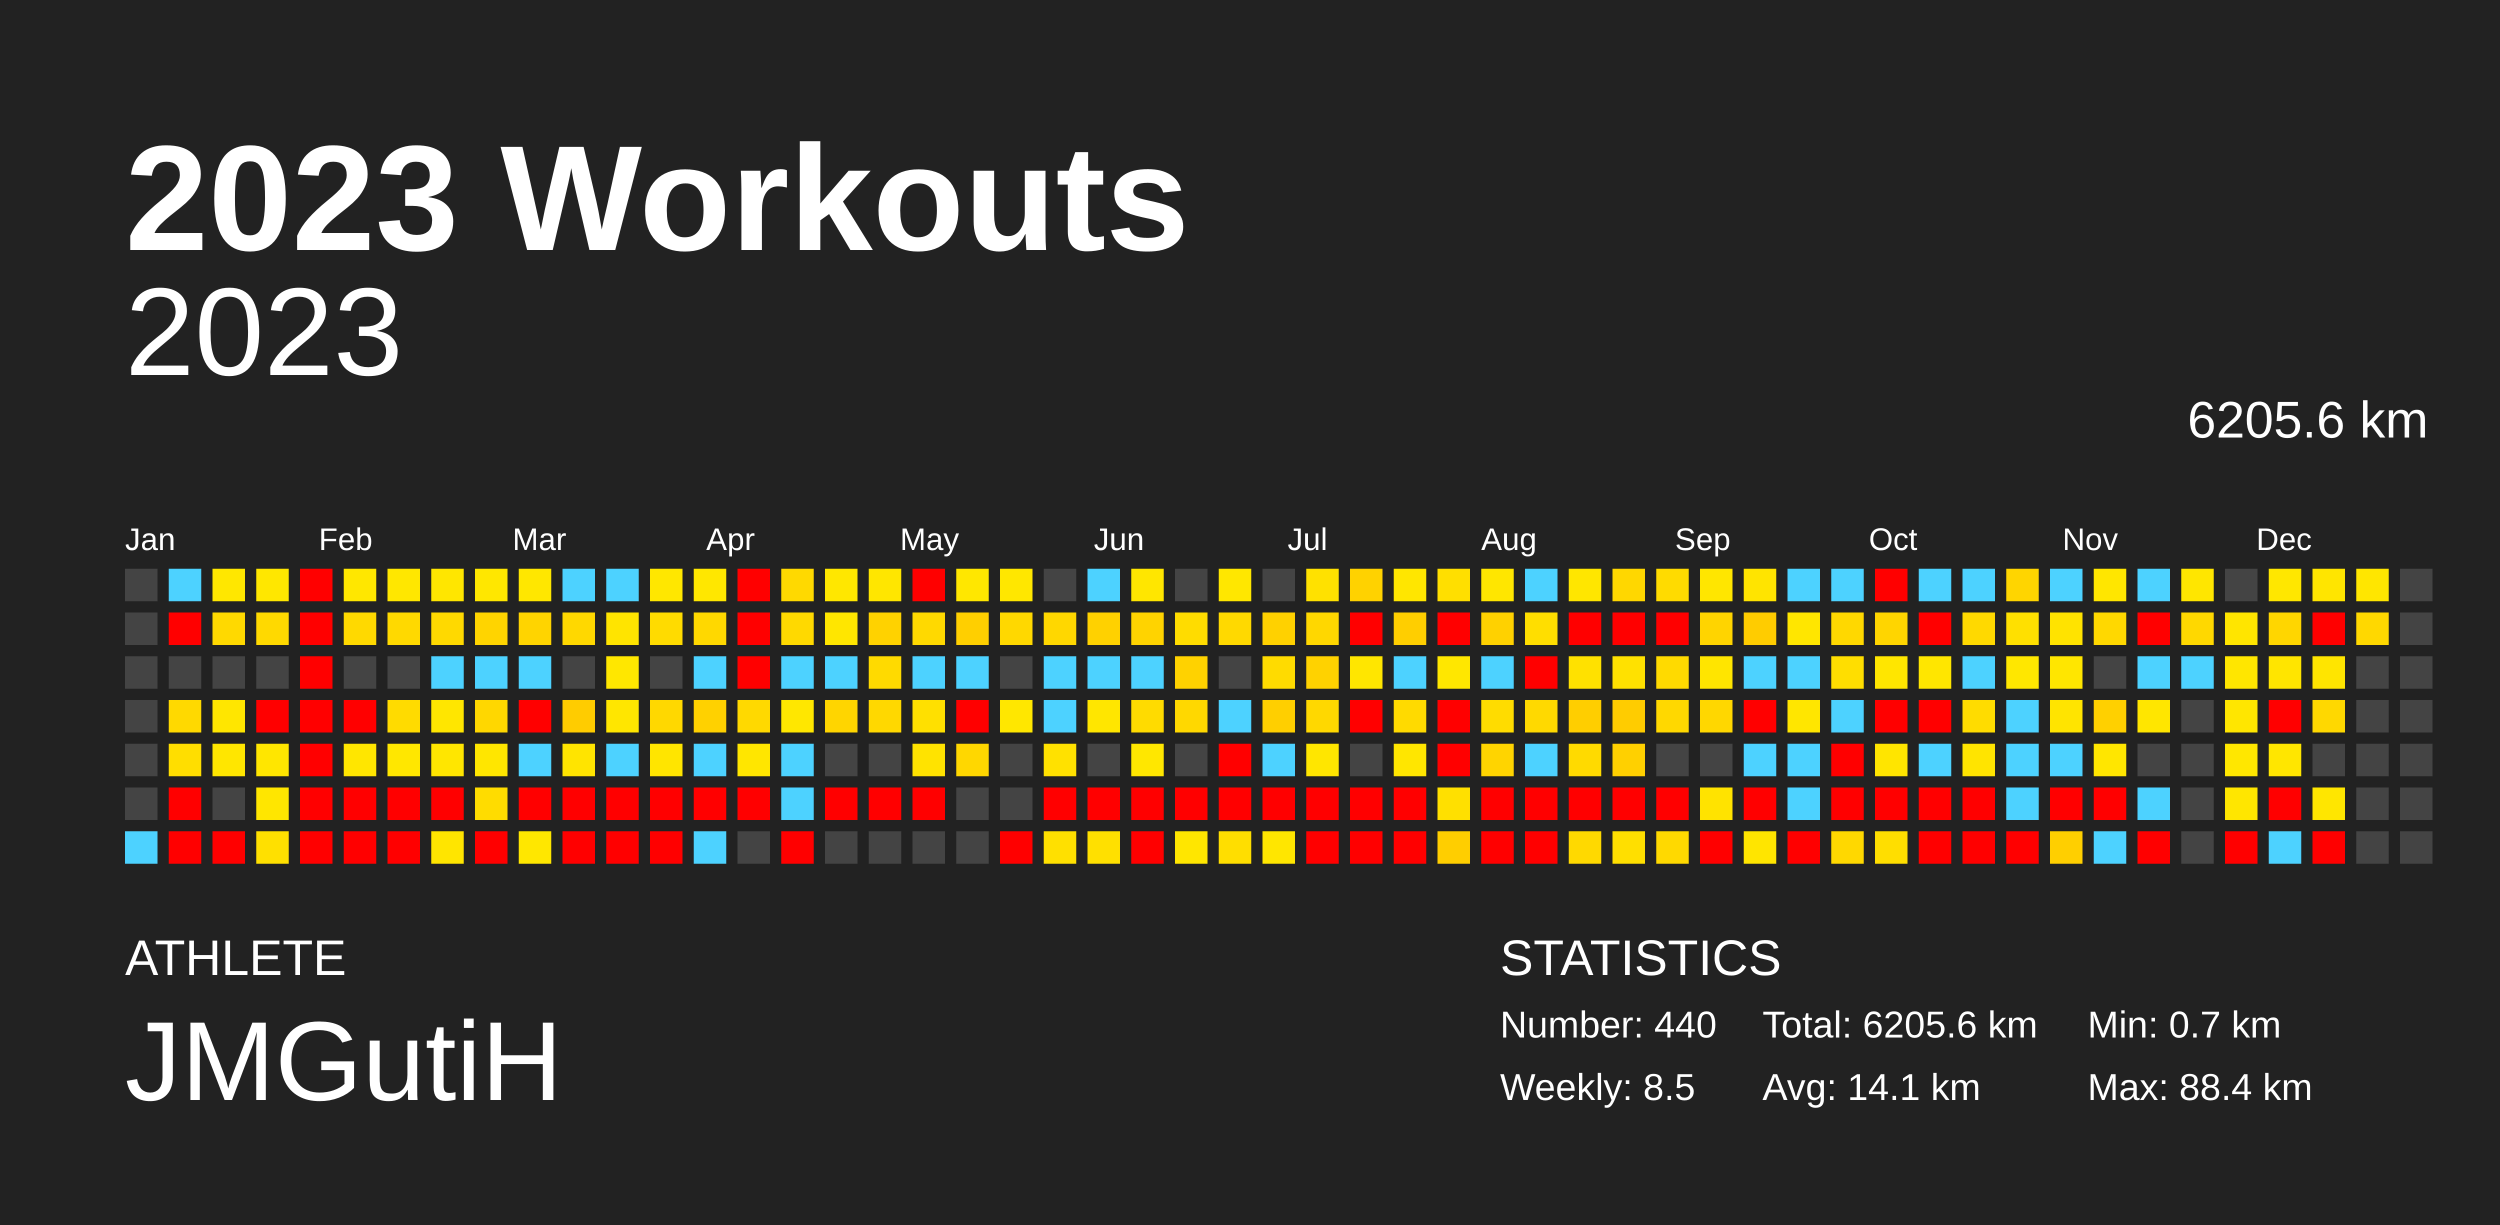
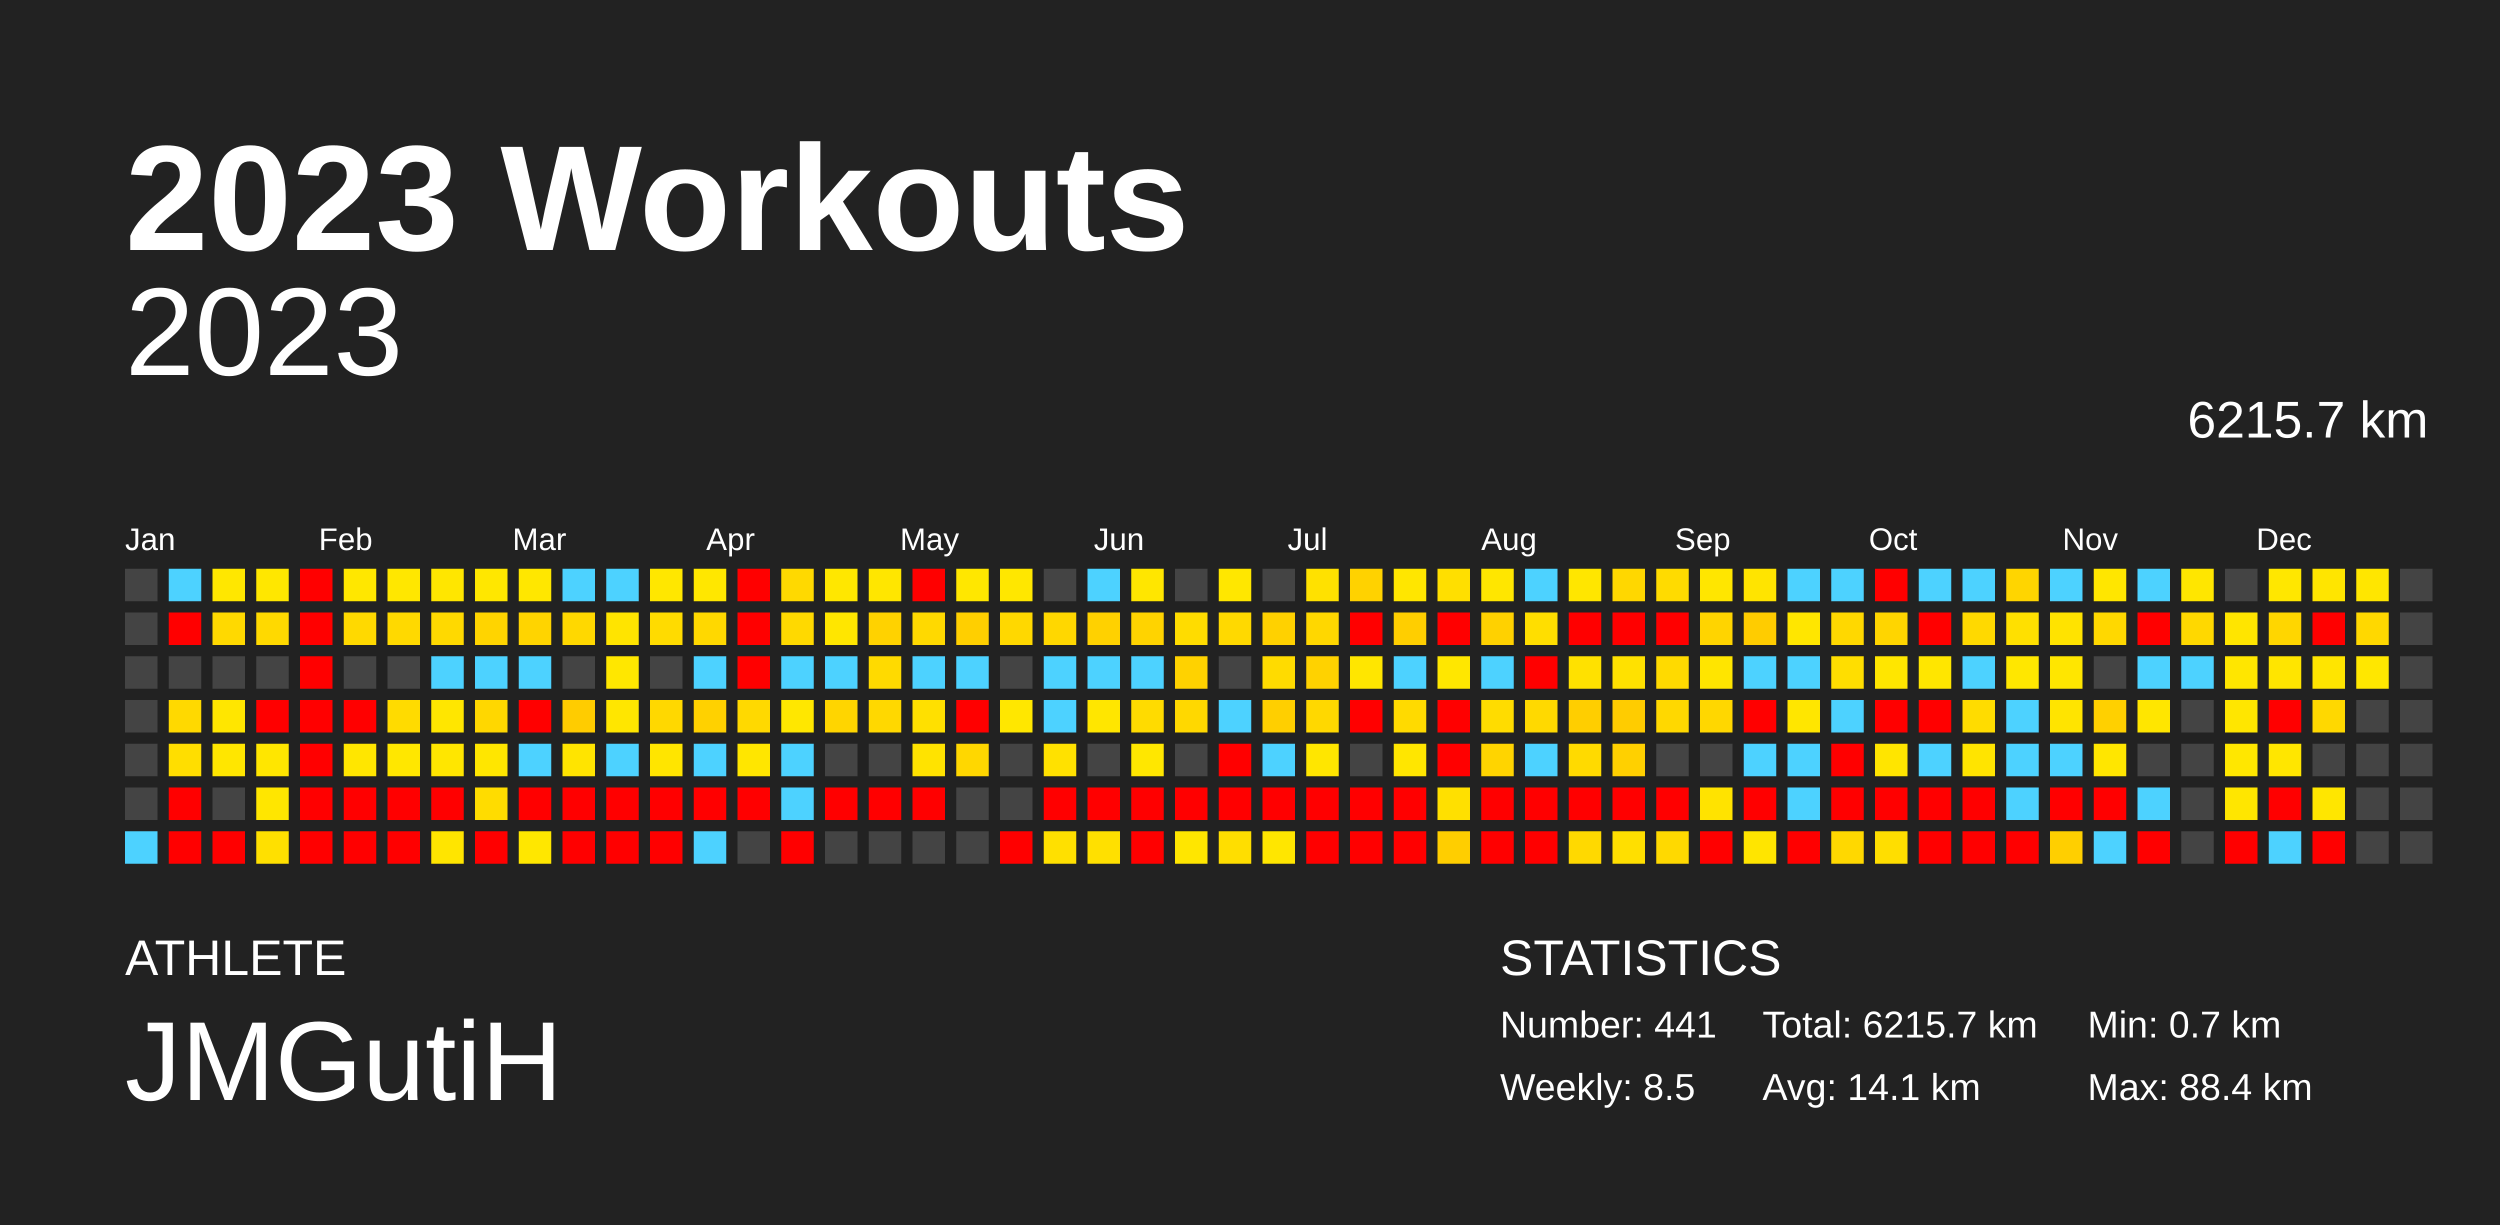
<svg xmlns="http://www.w3.org/2000/svg" baseProfile="full" height="98mm" version="1.1" viewBox="0,0,200,98" width="200mm">
  <defs />
  <rect fill="#222222" height="98" width="200" x="0" y="0" />
  <text fill="#FFFFFF" style="font-size:12px; font-family:Arial; font-weight:bold;" x="10" y="20">2023 Workouts</text>
  <text fill="#FFFFFF" style="font-size:4px; font-family:Arial" x="10" y="78">ATHLETE</text>
  <text fill="#FFFFFF" style="font-size:9px; font-family:Arial" x="10" y="88">JMGutiH</text>
  <text fill="#FFFFFF" style="font-size:4px; font-family:Arial" x="120" y="78">STATISTICS</text>
-   <text fill="#FFFFFF" style="font-size:3px; font-family:Arial" x="120" y="83">Number: 440</text>
+   <text fill="#FFFFFF" style="font-size:3px; font-family:Arial" x="120" y="83">Number: 441</text>
  <text fill="#FFFFFF" style="font-size:3px; font-family:Arial" x="120" y="88">Weekly: 8.5</text>
-   <text fill="#FFFFFF" style="font-size:3px; font-family:Arial" x="141" y="83">Total: 6205.6 km</text>
+   <text fill="#FFFFFF" style="font-size:3px; font-family:Arial" x="141" y="83">Total: 6215.7 km</text>
  <text fill="#FFFFFF" style="font-size:3px; font-family:Arial" x="141" y="88">Avg: 14.1 km</text>
  <text fill="#FFFFFF" style="font-size:3px; font-family:Arial" x="167" y="83">Min: 0.7 km</text>
  <text fill="#FFFFFF" style="font-size:3px; font-family:Arial" x="167" y="88">Max: 88.4 km</text>
  <text alignment-baseline="hanging" fill="#FFFFFF" style="font-size:10.0px; font-family:Arial;" x="10" y="30">2023</text>
-   <text alignment-baseline="hanging" fill="#FFFFFF" style="font-size:4.125px; font-family:Arial;" x="175" y="35">6205.6 km</text>
+   <text alignment-baseline="hanging" fill="#FFFFFF" style="font-size:4.125px; font-family:Arial;" x="175" y="35">6215.7 km</text>
  <text fill="#FFFFFF" style="font-size:2.5px; font-family:Arial" x="10.0" y="44">Jan</text>
  <text fill="#FFFFFF" style="font-size:2.5px; font-family:Arial" x="25.5" y="44">Feb</text>
  <text fill="#FFFFFF" style="font-size:2.5px; font-family:Arial" x="41.0" y="44">Mar</text>
  <text fill="#FFFFFF" style="font-size:2.5px; font-family:Arial" x="56.5" y="44">Apr</text>
  <text fill="#FFFFFF" style="font-size:2.5px; font-family:Arial" x="72.0" y="44">May</text>
  <text fill="#FFFFFF" style="font-size:2.5px; font-family:Arial" x="87.5" y="44">Jun</text>
  <text fill="#FFFFFF" style="font-size:2.5px; font-family:Arial" x="103.0" y="44">Jul</text>
  <text fill="#FFFFFF" style="font-size:2.5px; font-family:Arial" x="118.5" y="44">Aug</text>
  <text fill="#FFFFFF" style="font-size:2.5px; font-family:Arial" x="134.0" y="44">Sep</text>
  <text fill="#FFFFFF" style="font-size:2.5px; font-family:Arial" x="149.5" y="44">Oct</text>
  <text fill="#FFFFFF" style="font-size:2.5px; font-family:Arial" x="165.0" y="44">Nov</text>
  <text fill="#FFFFFF" style="font-size:2.5px; font-family:Arial" x="180.5" y="44">Dec</text>
  <rect fill="#444444" height="2.6" width="2.6" x="10.0" y="45.5" />
  <rect fill="#444444" height="2.6" width="2.6" x="10.0" y="49.0" />
  <rect fill="#444444" height="2.6" width="2.6" x="10.0" y="52.5" />
  <rect fill="#444444" height="2.6" width="2.6" x="10.0" y="56.0" />
  <rect fill="#444444" height="2.6" width="2.6" x="10.0" y="59.5" />
  <rect fill="#444444" height="2.6" width="2.6" x="10.0" y="63.0" />
  <rect fill="#4dd2ff" height="2.6" width="2.6" x="10.0" y="66.5" />
  <rect fill="#4dd2ff" height="2.6" width="2.6" x="13.5" y="45.5" />
  <rect fill="red" height="2.6" width="2.6" x="13.5" y="49.0" />
  <rect fill="#444444" height="2.6" width="2.6" x="13.5" y="52.5" />
  <rect fill="#ffd900" height="2.6" width="2.6" x="13.5" y="56.0" />
  <rect fill="#ffde00" height="2.6" width="2.6" x="13.5" y="59.5" />
  <rect fill="red" height="2.6" width="2.6" x="13.5" y="63.0" />
  <rect fill="red" height="2.6" width="2.6" x="13.5" y="66.5" />
  <rect fill="#ffe700" height="2.6" width="2.6" x="17.0" y="45.5" />
  <rect fill="#ffd900" height="2.6" width="2.6" x="17.0" y="49.0" />
  <rect fill="#444444" height="2.6" width="2.6" x="17.0" y="52.5" />
  <rect fill="#ffe600" height="2.6" width="2.6" x="17.0" y="56.0" />
  <rect fill="#ffe600" height="2.6" width="2.6" x="17.0" y="59.5" />
  <rect fill="#444444" height="2.6" width="2.6" x="17.0" y="63.0" />
  <rect fill="red" height="2.6" width="2.6" x="17.0" y="66.5" />
  <rect fill="#ffe700" height="2.6" width="2.6" x="20.5" y="45.5" />
  <rect fill="#ffd900" height="2.6" width="2.6" x="20.5" y="49.0" />
  <rect fill="#444444" height="2.6" width="2.6" x="20.5" y="52.5" />
  <rect fill="red" height="2.6" width="2.6" x="20.5" y="56.0" />
  <rect fill="#ffe600" height="2.6" width="2.6" x="20.5" y="59.5" />
  <rect fill="#ffe600" height="2.6" width="2.6" x="20.5" y="63.0" />
  <rect fill="#ffe000" height="2.6" width="2.6" x="20.5" y="66.5" />
  <rect fill="red" height="2.6" width="2.6" x="24.0" y="45.5" />
  <rect fill="red" height="2.6" width="2.6" x="24.0" y="49.0" />
  <rect fill="red" height="2.6" width="2.6" x="24.0" y="52.5" />
  <rect fill="red" height="2.6" width="2.6" x="24.0" y="56.0" />
  <rect fill="red" height="2.6" width="2.6" x="24.0" y="59.5" />
  <rect fill="red" height="2.6" width="2.6" x="24.0" y="63.0" />
  <rect fill="red" height="2.6" width="2.6" x="24.0" y="66.5" />
  <rect fill="#ffe700" height="2.6" width="2.6" x="27.5" y="45.5" />
  <rect fill="#ffd900" height="2.6" width="2.6" x="27.5" y="49.0" />
  <rect fill="#444444" height="2.6" width="2.6" x="27.5" y="52.5" />
  <rect fill="red" height="2.6" width="2.6" x="27.5" y="56.0" />
  <rect fill="#ffe600" height="2.6" width="2.6" x="27.5" y="59.5" />
  <rect fill="red" height="2.6" width="2.6" x="27.5" y="63.0" />
  <rect fill="red" height="2.6" width="2.6" x="27.5" y="66.5" />
  <rect fill="#ffe700" height="2.6" width="2.6" x="31.0" y="45.5" />
  <rect fill="#ffd900" height="2.6" width="2.6" x="31.0" y="49.0" />
  <rect fill="#444444" height="2.6" width="2.6" x="31.0" y="52.5" />
  <rect fill="#ffdb00" height="2.6" width="2.6" x="31.0" y="56.0" />
  <rect fill="#ffe700" height="2.6" width="2.6" x="31.0" y="59.5" />
  <rect fill="red" height="2.6" width="2.6" x="31.0" y="63.0" />
  <rect fill="red" height="2.6" width="2.6" x="31.0" y="66.5" />
  <rect fill="#ffe600" height="2.6" width="2.6" x="34.5" y="45.5" />
  <rect fill="#ffd900" height="2.6" width="2.6" x="34.5" y="49.0" />
  <rect fill="#4dd2ff" height="2.6" width="2.6" x="34.5" y="52.5" />
  <rect fill="#ffe600" height="2.6" width="2.6" x="34.5" y="56.0" />
  <rect fill="#ffe600" height="2.6" width="2.6" x="34.5" y="59.5" />
  <rect fill="red" height="2.6" width="2.6" x="34.5" y="63.0" />
  <rect fill="#ffe500" height="2.6" width="2.6" x="34.5" y="66.5" />
  <rect fill="#ffe700" height="2.6" width="2.6" x="38.0" y="45.5" />
  <rect fill="#ffd400" height="2.6" width="2.6" x="38.0" y="49.0" />
  <rect fill="#4dd2ff" height="2.6" width="2.6" x="38.0" y="52.5" />
  <rect fill="#ffd700" height="2.6" width="2.6" x="38.0" y="56.0" />
  <rect fill="#ffe600" height="2.6" width="2.6" x="38.0" y="59.5" />
  <rect fill="#ffdc00" height="2.6" width="2.6" x="38.0" y="63.0" />
  <rect fill="red" height="2.6" width="2.6" x="38.0" y="66.5" />
  <rect fill="#ffe700" height="2.6" width="2.6" x="41.5" y="45.5" />
  <rect fill="#ffd400" height="2.6" width="2.6" x="41.5" y="49.0" />
  <rect fill="#4dd2ff" height="2.6" width="2.6" x="41.5" y="52.5" />
  <rect fill="red" height="2.6" width="2.6" x="41.5" y="56.0" />
  <rect fill="#4dd2ff" height="2.6" width="2.6" x="41.5" y="59.5" />
  <rect fill="red" height="2.6" width="2.6" x="41.5" y="63.0" />
  <rect fill="#ffe700" height="2.6" width="2.6" x="41.5" y="66.5" />
  <rect fill="#4dd2ff" height="2.6" width="2.6" x="45.0" y="45.5" />
  <rect fill="#ffd800" height="2.6" width="2.6" x="45.0" y="49.0" />
  <rect fill="#444444" height="2.6" width="2.6" x="45.0" y="52.5" />
  <rect fill="#ffcc00" height="2.6" width="2.6" x="45.0" y="56.0" />
  <rect fill="#ffe400" height="2.6" width="2.6" x="45.0" y="59.5" />
  <rect fill="red" height="2.6" width="2.6" x="45.0" y="63.0" />
  <rect fill="red" height="2.6" width="2.6" x="45.0" y="66.5" />
  <rect fill="#4dd2ff" height="2.6" width="2.6" x="48.5" y="45.5" />
  <rect fill="#ffe400" height="2.6" width="2.6" x="48.5" y="49.0" />
  <rect fill="#ffe700" height="2.6" width="2.6" x="48.5" y="52.5" />
  <rect fill="#ffe600" height="2.6" width="2.6" x="48.5" y="56.0" />
  <rect fill="#4dd2ff" height="2.6" width="2.6" x="48.5" y="59.5" />
  <rect fill="red" height="2.6" width="2.6" x="48.5" y="63.0" />
  <rect fill="red" height="2.6" width="2.6" x="48.5" y="66.5" />
  <rect fill="#ffe700" height="2.6" width="2.6" x="52.0" y="45.5" />
  <rect fill="#ffdb00" height="2.6" width="2.6" x="52.0" y="49.0" />
  <rect fill="#444444" height="2.6" width="2.6" x="52.0" y="52.5" />
  <rect fill="#ffd800" height="2.6" width="2.6" x="52.0" y="56.0" />
  <rect fill="#ffe500" height="2.6" width="2.6" x="52.0" y="59.5" />
  <rect fill="red" height="2.6" width="2.6" x="52.0" y="63.0" />
  <rect fill="red" height="2.6" width="2.6" x="52.0" y="66.5" />
  <rect fill="#ffe700" height="2.6" width="2.6" x="55.5" y="45.5" />
  <rect fill="#ffd800" height="2.6" width="2.6" x="55.5" y="49.0" />
  <rect fill="#4dd2ff" height="2.6" width="2.6" x="55.5" y="52.5" />
  <rect fill="#ffd100" height="2.6" width="2.6" x="55.5" y="56.0" />
  <rect fill="#4dd2ff" height="2.6" width="2.6" x="55.5" y="59.5" />
  <rect fill="red" height="2.6" width="2.6" x="55.5" y="63.0" />
  <rect fill="#4dd2ff" height="2.6" width="2.6" x="55.5" y="66.5" />
  <rect fill="red" height="2.6" width="2.6" x="59.0" y="45.5" />
  <rect fill="red" height="2.6" width="2.6" x="59.0" y="49.0" />
  <rect fill="red" height="2.6" width="2.6" x="59.0" y="52.5" />
  <rect fill="#ffd900" height="2.6" width="2.6" x="59.0" y="56.0" />
  <rect fill="#ffe600" height="2.6" width="2.6" x="59.0" y="59.5" />
  <rect fill="red" height="2.6" width="2.6" x="59.0" y="63.0" />
  <rect fill="#444444" height="2.6" width="2.6" x="59.0" y="66.5" />
  <rect fill="#ffd900" height="2.6" width="2.6" x="62.5" y="45.5" />
  <rect fill="#ffd900" height="2.6" width="2.6" x="62.5" y="49.0" />
  <rect fill="#4dd2ff" height="2.6" width="2.6" x="62.5" y="52.5" />
  <rect fill="#ffe700" height="2.6" width="2.6" x="62.5" y="56.0" />
  <rect fill="#4dd2ff" height="2.6" width="2.6" x="62.5" y="59.5" />
  <rect fill="#4dd2ff" height="2.6" width="2.6" x="62.5" y="63.0" />
  <rect fill="red" height="2.6" width="2.6" x="62.5" y="66.5" />
  <rect fill="#ffe700" height="2.6" width="2.6" x="66.0" y="45.5" />
  <rect fill="#ffe600" height="2.6" width="2.6" x="66.0" y="49.0" />
  <rect fill="#4dd2ff" height="2.6" width="2.6" x="66.0" y="52.5" />
  <rect fill="#ffd500" height="2.6" width="2.6" x="66.0" y="56.0" />
  <rect fill="#444444" height="2.6" width="2.6" x="66.0" y="59.5" />
  <rect fill="red" height="2.6" width="2.6" x="66.0" y="63.0" />
  <rect fill="#444444" height="2.6" width="2.6" x="66.0" y="66.5" />
  <rect fill="#ffe600" height="2.6" width="2.6" x="69.5" y="45.5" />
  <rect fill="#ffd200" height="2.6" width="2.6" x="69.5" y="49.0" />
  <rect fill="#ffda00" height="2.6" width="2.6" x="69.5" y="52.5" />
  <rect fill="#ffd800" height="2.6" width="2.6" x="69.5" y="56.0" />
  <rect fill="#444444" height="2.6" width="2.6" x="69.5" y="59.5" />
  <rect fill="red" height="2.6" width="2.6" x="69.5" y="63.0" />
  <rect fill="#444444" height="2.6" width="2.6" x="69.5" y="66.5" />
  <rect fill="red" height="2.6" width="2.6" x="73.0" y="45.5" />
  <rect fill="#ffd900" height="2.6" width="2.6" x="73.0" y="49.0" />
  <rect fill="#4dd2ff" height="2.6" width="2.6" x="73.0" y="52.5" />
  <rect fill="#ffe000" height="2.6" width="2.6" x="73.0" y="56.0" />
  <rect fill="#ffe300" height="2.6" width="2.6" x="73.0" y="59.5" />
  <rect fill="red" height="2.6" width="2.6" x="73.0" y="63.0" />
  <rect fill="#444444" height="2.6" width="2.6" x="73.0" y="66.5" />
  <rect fill="#ffe700" height="2.6" width="2.6" x="76.5" y="45.5" />
  <rect fill="#ffcf00" height="2.6" width="2.6" x="76.5" y="49.0" />
  <rect fill="#4dd2ff" height="2.6" width="2.6" x="76.5" y="52.5" />
  <rect fill="red" height="2.6" width="2.6" x="76.5" y="56.0" />
  <rect fill="#ffd700" height="2.6" width="2.6" x="76.5" y="59.5" />
  <rect fill="#444444" height="2.6" width="2.6" x="76.5" y="63.0" />
  <rect fill="#444444" height="2.6" width="2.6" x="76.5" y="66.5" />
  <rect fill="#ffe700" height="2.6" width="2.6" x="80.0" y="45.5" />
  <rect fill="#ffd800" height="2.6" width="2.6" x="80.0" y="49.0" />
  <rect fill="#444444" height="2.6" width="2.6" x="80.0" y="52.5" />
  <rect fill="#ffe700" height="2.6" width="2.6" x="80.0" y="56.0" />
  <rect fill="#444444" height="2.6" width="2.6" x="80.0" y="59.5" />
  <rect fill="#444444" height="2.6" width="2.6" x="80.0" y="63.0" />
  <rect fill="red" height="2.6" width="2.6" x="80.0" y="66.5" />
  <rect fill="#444444" height="2.6" width="2.6" x="83.5" y="45.5" />
  <rect fill="#ffd700" height="2.6" width="2.6" x="83.5" y="49.0" />
  <rect fill="#4dd2ff" height="2.6" width="2.6" x="83.5" y="52.5" />
  <rect fill="#4dd2ff" height="2.6" width="2.6" x="83.5" y="56.0" />
  <rect fill="#ffe100" height="2.6" width="2.6" x="83.5" y="59.5" />
  <rect fill="red" height="2.6" width="2.6" x="83.5" y="63.0" />
  <rect fill="#ffe000" height="2.6" width="2.6" x="83.5" y="66.5" />
  <rect fill="#4dd2ff" height="2.6" width="2.6" x="87.0" y="45.5" />
  <rect fill="#ffd100" height="2.6" width="2.6" x="87.0" y="49.0" />
  <rect fill="#4dd2ff" height="2.6" width="2.6" x="87.0" y="52.5" />
  <rect fill="#ffe600" height="2.6" width="2.6" x="87.0" y="56.0" />
  <rect fill="#444444" height="2.6" width="2.6" x="87.0" y="59.5" />
  <rect fill="red" height="2.6" width="2.6" x="87.0" y="63.0" />
  <rect fill="#ffe000" height="2.6" width="2.6" x="87.0" y="66.5" />
  <rect fill="#ffe600" height="2.6" width="2.6" x="90.5" y="45.5" />
  <rect fill="#ffd300" height="2.6" width="2.6" x="90.5" y="49.0" />
  <rect fill="#4dd2ff" height="2.6" width="2.6" x="90.5" y="52.5" />
  <rect fill="#ffdb00" height="2.6" width="2.6" x="90.5" y="56.0" />
  <rect fill="#ffe700" height="2.6" width="2.6" x="90.5" y="59.5" />
  <rect fill="red" height="2.6" width="2.6" x="90.5" y="63.0" />
  <rect fill="red" height="2.6" width="2.6" x="90.5" y="66.5" />
  <rect fill="#444444" height="2.6" width="2.6" x="94.0" y="45.5" />
  <rect fill="#ffdc00" height="2.6" width="2.6" x="94.0" y="49.0" />
  <rect fill="#ffd200" height="2.6" width="2.6" x="94.0" y="52.5" />
  <rect fill="#ffd800" height="2.6" width="2.6" x="94.0" y="56.0" />
  <rect fill="#444444" height="2.6" width="2.6" x="94.0" y="59.5" />
  <rect fill="red" height="2.6" width="2.6" x="94.0" y="63.0" />
  <rect fill="#ffe600" height="2.6" width="2.6" x="94.0" y="66.5" />
  <rect fill="#ffe700" height="2.6" width="2.6" x="97.5" y="45.5" />
  <rect fill="#ffd900" height="2.6" width="2.6" x="97.5" y="49.0" />
  <rect fill="#444444" height="2.6" width="2.6" x="97.5" y="52.5" />
  <rect fill="#4dd2ff" height="2.6" width="2.6" x="97.5" y="56.0" />
  <rect fill="red" height="2.6" width="2.6" x="97.5" y="59.5" />
  <rect fill="red" height="2.6" width="2.6" x="97.5" y="63.0" />
  <rect fill="#ffde00" height="2.6" width="2.6" x="97.5" y="66.5" />
  <rect fill="#444444" height="2.6" width="2.6" x="101.0" y="45.5" />
  <rect fill="#ffd100" height="2.6" width="2.6" x="101.0" y="49.0" />
  <rect fill="#ffdb00" height="2.6" width="2.6" x="101.0" y="52.5" />
  <rect fill="#ffcf00" height="2.6" width="2.6" x="101.0" y="56.0" />
  <rect fill="#4dd2ff" height="2.6" width="2.6" x="101.0" y="59.5" />
  <rect fill="red" height="2.6" width="2.6" x="101.0" y="63.0" />
  <rect fill="#ffe600" height="2.6" width="2.6" x="101.0" y="66.5" />
  <rect fill="#ffe100" height="2.6" width="2.6" x="104.5" y="45.5" />
  <rect fill="#ffd700" height="2.6" width="2.6" x="104.5" y="49.0" />
  <rect fill="#ffd200" height="2.6" width="2.6" x="104.5" y="52.5" />
  <rect fill="#ffd800" height="2.6" width="2.6" x="104.5" y="56.0" />
  <rect fill="#ffe600" height="2.6" width="2.6" x="104.5" y="59.5" />
  <rect fill="red" height="2.6" width="2.6" x="104.5" y="63.0" />
  <rect fill="red" height="2.6" width="2.6" x="104.5" y="66.5" />
  <rect fill="#ffd200" height="2.6" width="2.6" x="108.0" y="45.5" />
  <rect fill="red" height="2.6" width="2.6" x="108.0" y="49.0" />
  <rect fill="#ffe600" height="2.6" width="2.6" x="108.0" y="52.5" />
  <rect fill="red" height="2.6" width="2.6" x="108.0" y="56.0" />
  <rect fill="#444444" height="2.6" width="2.6" x="108.0" y="59.5" />
  <rect fill="red" height="2.6" width="2.6" x="108.0" y="63.0" />
  <rect fill="red" height="2.6" width="2.6" x="108.0" y="66.5" />
  <rect fill="#ffe600" height="2.6" width="2.6" x="111.5" y="45.5" />
  <rect fill="#ffce00" height="2.6" width="2.6" x="111.5" y="49.0" />
  <rect fill="#4dd2ff" height="2.6" width="2.6" x="111.5" y="52.5" />
  <rect fill="#ffda00" height="2.6" width="2.6" x="111.5" y="56.0" />
  <rect fill="#ffe600" height="2.6" width="2.6" x="111.5" y="59.5" />
  <rect fill="red" height="2.6" width="2.6" x="111.5" y="63.0" />
  <rect fill="red" height="2.6" width="2.6" x="111.5" y="66.5" />
  <rect fill="#ffdf00" height="2.6" width="2.6" x="115.0" y="45.5" />
  <rect fill="red" height="2.6" width="2.6" x="115.0" y="49.0" />
  <rect fill="#ffe700" height="2.6" width="2.6" x="115.0" y="52.5" />
  <rect fill="red" height="2.6" width="2.6" x="115.0" y="56.0" />
  <rect fill="red" height="2.6" width="2.6" x="115.0" y="59.5" />
  <rect fill="#ffe000" height="2.6" width="2.6" x="115.0" y="63.0" />
  <rect fill="#ffce00" height="2.6" width="2.6" x="115.0" y="66.5" />
  <rect fill="#ffe600" height="2.6" width="2.6" x="118.5" y="45.5" />
  <rect fill="#ffd100" height="2.6" width="2.6" x="118.5" y="49.0" />
  <rect fill="#4dd2ff" height="2.6" width="2.6" x="118.5" y="52.5" />
  <rect fill="#ffdc00" height="2.6" width="2.6" x="118.5" y="56.0" />
  <rect fill="#ffd400" height="2.6" width="2.6" x="118.5" y="59.5" />
  <rect fill="red" height="2.6" width="2.6" x="118.5" y="63.0" />
  <rect fill="red" height="2.6" width="2.6" x="118.5" y="66.5" />
  <rect fill="#4dd2ff" height="2.6" width="2.6" x="122.0" y="45.5" />
  <rect fill="#ffde00" height="2.6" width="2.6" x="122.0" y="49.0" />
  <rect fill="red" height="2.6" width="2.6" x="122.0" y="52.5" />
  <rect fill="#ffd900" height="2.6" width="2.6" x="122.0" y="56.0" />
  <rect fill="#4dd2ff" height="2.6" width="2.6" x="122.0" y="59.5" />
  <rect fill="red" height="2.6" width="2.6" x="122.0" y="63.0" />
  <rect fill="red" height="2.6" width="2.6" x="122.0" y="66.5" />
  <rect fill="#ffe600" height="2.6" width="2.6" x="125.5" y="45.5" />
  <rect fill="red" height="2.6" width="2.6" x="125.5" y="49.0" />
  <rect fill="#ffe100" height="2.6" width="2.6" x="125.5" y="52.5" />
  <rect fill="#ffce00" height="2.6" width="2.6" x="125.5" y="56.0" />
  <rect fill="#ffda00" height="2.6" width="2.6" x="125.5" y="59.5" />
  <rect fill="red" height="2.6" width="2.6" x="125.5" y="63.0" />
  <rect fill="#ffd900" height="2.6" width="2.6" x="125.5" y="66.5" />
  <rect fill="#ffd700" height="2.6" width="2.6" x="129.0" y="45.5" />
  <rect fill="red" height="2.6" width="2.6" x="129.0" y="49.0" />
  <rect fill="#ffe100" height="2.6" width="2.6" x="129.0" y="52.5" />
  <rect fill="#ffcc00" height="2.6" width="2.6" x="129.0" y="56.0" />
  <rect fill="#ffd000" height="2.6" width="2.6" x="129.0" y="59.5" />
  <rect fill="red" height="2.6" width="2.6" x="129.0" y="63.0" />
  <rect fill="#ffdf00" height="2.6" width="2.6" x="129.0" y="66.5" />
  <rect fill="#ffdb00" height="2.6" width="2.6" x="132.5" y="45.5" />
  <rect fill="red" height="2.6" width="2.6" x="132.5" y="49.0" />
  <rect fill="#ffda00" height="2.6" width="2.6" x="132.5" y="52.5" />
  <rect fill="#ffd800" height="2.6" width="2.6" x="132.5" y="56.0" />
  <rect fill="#444444" height="2.6" width="2.6" x="132.5" y="59.5" />
  <rect fill="red" height="2.6" width="2.6" x="132.5" y="63.0" />
  <rect fill="#ffd900" height="2.6" width="2.6" x="132.5" y="66.5" />
  <rect fill="#ffe600" height="2.6" width="2.6" x="136.0" y="45.5" />
  <rect fill="#ffd400" height="2.6" width="2.6" x="136.0" y="49.0" />
  <rect fill="#ffe500" height="2.6" width="2.6" x="136.0" y="52.5" />
  <rect fill="#ffd700" height="2.6" width="2.6" x="136.0" y="56.0" />
  <rect fill="#444444" height="2.6" width="2.6" x="136.0" y="59.5" />
  <rect fill="#ffe300" height="2.6" width="2.6" x="136.0" y="63.0" />
  <rect fill="red" height="2.6" width="2.6" x="136.0" y="66.5" />
  <rect fill="#ffe400" height="2.6" width="2.6" x="139.5" y="45.5" />
  <rect fill="#ffcc00" height="2.6" width="2.6" x="139.5" y="49.0" />
  <rect fill="#4dd2ff" height="2.6" width="2.6" x="139.5" y="52.5" />
  <rect fill="red" height="2.6" width="2.6" x="139.5" y="56.0" />
  <rect fill="#4dd2ff" height="2.6" width="2.6" x="139.5" y="59.5" />
  <rect fill="red" height="2.6" width="2.6" x="139.5" y="63.0" />
  <rect fill="#ffe500" height="2.6" width="2.6" x="139.5" y="66.5" />
  <rect fill="#4dd2ff" height="2.6" width="2.6" x="143.0" y="45.5" />
  <rect fill="#ffe600" height="2.6" width="2.6" x="143.0" y="49.0" />
  <rect fill="#4dd2ff" height="2.6" width="2.6" x="143.0" y="52.5" />
  <rect fill="#ffe600" height="2.6" width="2.6" x="143.0" y="56.0" />
  <rect fill="#4dd2ff" height="2.6" width="2.6" x="143.0" y="59.5" />
  <rect fill="#4dd2ff" height="2.6" width="2.6" x="143.0" y="63.0" />
  <rect fill="red" height="2.6" width="2.6" x="143.0" y="66.5" />
  <rect fill="#4dd2ff" height="2.6" width="2.6" x="146.5" y="45.5" />
  <rect fill="#ffd800" height="2.6" width="2.6" x="146.5" y="49.0" />
  <rect fill="#ffde00" height="2.6" width="2.6" x="146.5" y="52.5" />
  <rect fill="#4dd2ff" height="2.6" width="2.6" x="146.5" y="56.0" />
  <rect fill="red" height="2.6" width="2.6" x="146.5" y="59.5" />
  <rect fill="red" height="2.6" width="2.6" x="146.5" y="63.0" />
  <rect fill="#ffd800" height="2.6" width="2.6" x="146.5" y="66.5" />
  <rect fill="red" height="2.6" width="2.6" x="150.0" y="45.5" />
  <rect fill="#ffd500" height="2.6" width="2.6" x="150.0" y="49.0" />
  <rect fill="#ffe600" height="2.6" width="2.6" x="150.0" y="52.5" />
  <rect fill="red" height="2.6" width="2.6" x="150.0" y="56.0" />
  <rect fill="#ffe500" height="2.6" width="2.6" x="150.0" y="59.5" />
  <rect fill="red" height="2.6" width="2.6" x="150.0" y="63.0" />
  <rect fill="#ffde00" height="2.6" width="2.6" x="150.0" y="66.5" />
  <rect fill="#4dd2ff" height="2.6" width="2.6" x="153.5" y="45.5" />
  <rect fill="red" height="2.6" width="2.6" x="153.5" y="49.0" />
  <rect fill="#ffe600" height="2.6" width="2.6" x="153.5" y="52.5" />
  <rect fill="red" height="2.6" width="2.6" x="153.5" y="56.0" />
  <rect fill="#4dd2ff" height="2.6" width="2.6" x="153.5" y="59.5" />
  <rect fill="red" height="2.6" width="2.6" x="153.5" y="63.0" />
  <rect fill="red" height="2.6" width="2.6" x="153.5" y="66.5" />
  <rect fill="#4dd2ff" height="2.6" width="2.6" x="157.0" y="45.5" />
  <rect fill="#ffd900" height="2.6" width="2.6" x="157.0" y="49.0" />
  <rect fill="#4dd2ff" height="2.6" width="2.6" x="157.0" y="52.5" />
  <rect fill="#ffdc00" height="2.6" width="2.6" x="157.0" y="56.0" />
  <rect fill="#ffe400" height="2.6" width="2.6" x="157.0" y="59.5" />
  <rect fill="red" height="2.6" width="2.6" x="157.0" y="63.0" />
  <rect fill="red" height="2.6" width="2.6" x="157.0" y="66.5" />
  <rect fill="#ffd500" height="2.6" width="2.6" x="160.5" y="45.5" />
  <rect fill="#ffe000" height="2.6" width="2.6" x="160.5" y="49.0" />
  <rect fill="#ffe700" height="2.6" width="2.6" x="160.5" y="52.5" />
  <rect fill="#4dd2ff" height="2.6" width="2.6" x="160.5" y="56.0" />
  <rect fill="#4dd2ff" height="2.6" width="2.6" x="160.5" y="59.5" />
  <rect fill="#4dd2ff" height="2.6" width="2.6" x="160.5" y="63.0" />
  <rect fill="red" height="2.6" width="2.6" x="160.5" y="66.5" />
  <rect fill="#4dd2ff" height="2.6" width="2.6" x="164.0" y="45.5" />
  <rect fill="#ffe300" height="2.6" width="2.6" x="164.0" y="49.0" />
  <rect fill="#ffe600" height="2.6" width="2.6" x="164.0" y="52.5" />
  <rect fill="#ffe400" height="2.6" width="2.6" x="164.0" y="56.0" />
  <rect fill="#4dd2ff" height="2.6" width="2.6" x="164.0" y="59.5" />
  <rect fill="red" height="2.6" width="2.6" x="164.0" y="63.0" />
  <rect fill="#ffcf00" height="2.6" width="2.6" x="164.0" y="66.5" />
  <rect fill="#ffe600" height="2.6" width="2.6" x="167.5" y="45.5" />
  <rect fill="#ffd800" height="2.6" width="2.6" x="167.5" y="49.0" />
  <rect fill="#444444" height="2.6" width="2.6" x="167.5" y="52.5" />
  <rect fill="#ffd000" height="2.6" width="2.6" x="167.5" y="56.0" />
  <rect fill="#ffe600" height="2.6" width="2.6" x="167.5" y="59.5" />
  <rect fill="red" height="2.6" width="2.6" x="167.5" y="63.0" />
  <rect fill="#4dd2ff" height="2.6" width="2.6" x="167.5" y="66.5" />
  <rect fill="#4dd2ff" height="2.6" width="2.6" x="171.0" y="45.5" />
  <rect fill="red" height="2.6" width="2.6" x="171.0" y="49.0" />
  <rect fill="#4dd2ff" height="2.6" width="2.6" x="171.0" y="52.5" />
  <rect fill="#ffe600" height="2.6" width="2.6" x="171.0" y="56.0" />
  <rect fill="#444444" height="2.6" width="2.6" x="171.0" y="59.5" />
  <rect fill="#4dd2ff" height="2.6" width="2.6" x="171.0" y="63.0" />
  <rect fill="red" height="2.6" width="2.6" x="171.0" y="66.5" />
  <rect fill="#ffe600" height="2.6" width="2.6" x="174.5" y="45.5" />
  <rect fill="#ffd800" height="2.6" width="2.6" x="174.5" y="49.0" />
  <rect fill="#4dd2ff" height="2.6" width="2.6" x="174.5" y="52.5" />
  <rect fill="#444444" height="2.6" width="2.6" x="174.5" y="56.0" />
  <rect fill="#444444" height="2.6" width="2.6" x="174.5" y="59.5" />
  <rect fill="#444444" height="2.6" width="2.6" x="174.5" y="63.0" />
  <rect fill="#444444" height="2.6" width="2.6" x="174.5" y="66.5" />
  <rect fill="#444444" height="2.6" width="2.6" x="178.0" y="45.5" />
  <rect fill="#ffe500" height="2.6" width="2.6" x="178.0" y="49.0" />
  <rect fill="#ffe600" height="2.6" width="2.6" x="178.0" y="52.5" />
  <rect fill="#ffe600" height="2.6" width="2.6" x="178.0" y="56.0" />
  <rect fill="#ffe700" height="2.6" width="2.6" x="178.0" y="59.5" />
  <rect fill="#ffe600" height="2.6" width="2.6" x="178.0" y="63.0" />
  <rect fill="red" height="2.6" width="2.6" x="178.0" y="66.5" />
  <rect fill="#ffe700" height="2.6" width="2.6" x="181.5" y="45.5" />
  <rect fill="#ffd600" height="2.6" width="2.6" x="181.5" y="49.0" />
  <rect fill="#ffe500" height="2.6" width="2.6" x="181.5" y="52.5" />
  <rect fill="red" height="2.6" width="2.6" x="181.5" y="56.0" />
  <rect fill="#ffe600" height="2.6" width="2.6" x="181.5" y="59.5" />
  <rect fill="red" height="2.6" width="2.6" x="181.5" y="63.0" />
  <rect fill="#4dd2ff" height="2.6" width="2.6" x="181.5" y="66.5" />
  <rect fill="#ffe500" height="2.6" width="2.6" x="185.0" y="45.5" />
  <rect fill="red" height="2.6" width="2.6" x="185.0" y="49.0" />
  <rect fill="#ffe500" height="2.6" width="2.6" x="185.0" y="52.5" />
  <rect fill="#ffd800" height="2.6" width="2.6" x="185.0" y="56.0" />
  <rect fill="#444444" height="2.6" width="2.6" x="185.0" y="59.5" />
  <rect fill="#ffe600" height="2.6" width="2.6" x="185.0" y="63.0" />
  <rect fill="red" height="2.6" width="2.6" x="185.0" y="66.5" />
  <rect fill="#ffe600" height="2.6" width="2.6" x="188.5" y="45.5" />
  <rect fill="#ffd800" height="2.6" width="2.6" x="188.5" y="49.0" />
-   <rect fill="#444444" height="2.6" width="2.6" x="188.5" y="52.5" />
+   <rect fill="#ffe700" height="2.6" width="2.6" x="188.5" y="52.5" />
  <rect fill="#444444" height="2.6" width="2.6" x="188.5" y="56.0" />
  <rect fill="#444444" height="2.6" width="2.6" x="188.5" y="59.5" />
  <rect fill="#444444" height="2.6" width="2.6" x="188.5" y="63.0" />
  <rect fill="#444444" height="2.6" width="2.6" x="188.5" y="66.5" />
  <rect fill="#444444" height="2.6" width="2.6" x="192.0" y="45.5" />
  <rect fill="#444444" height="2.6" width="2.6" x="192.0" y="49.0" />
  <rect fill="#444444" height="2.6" width="2.6" x="192.0" y="52.5" />
  <rect fill="#444444" height="2.6" width="2.6" x="192.0" y="56.0" />
  <rect fill="#444444" height="2.6" width="2.6" x="192.0" y="59.5" />
  <rect fill="#444444" height="2.6" width="2.6" x="192.0" y="63.0" />
  <rect fill="#444444" height="2.6" width="2.6" x="192.0" y="66.5" />
</svg>
